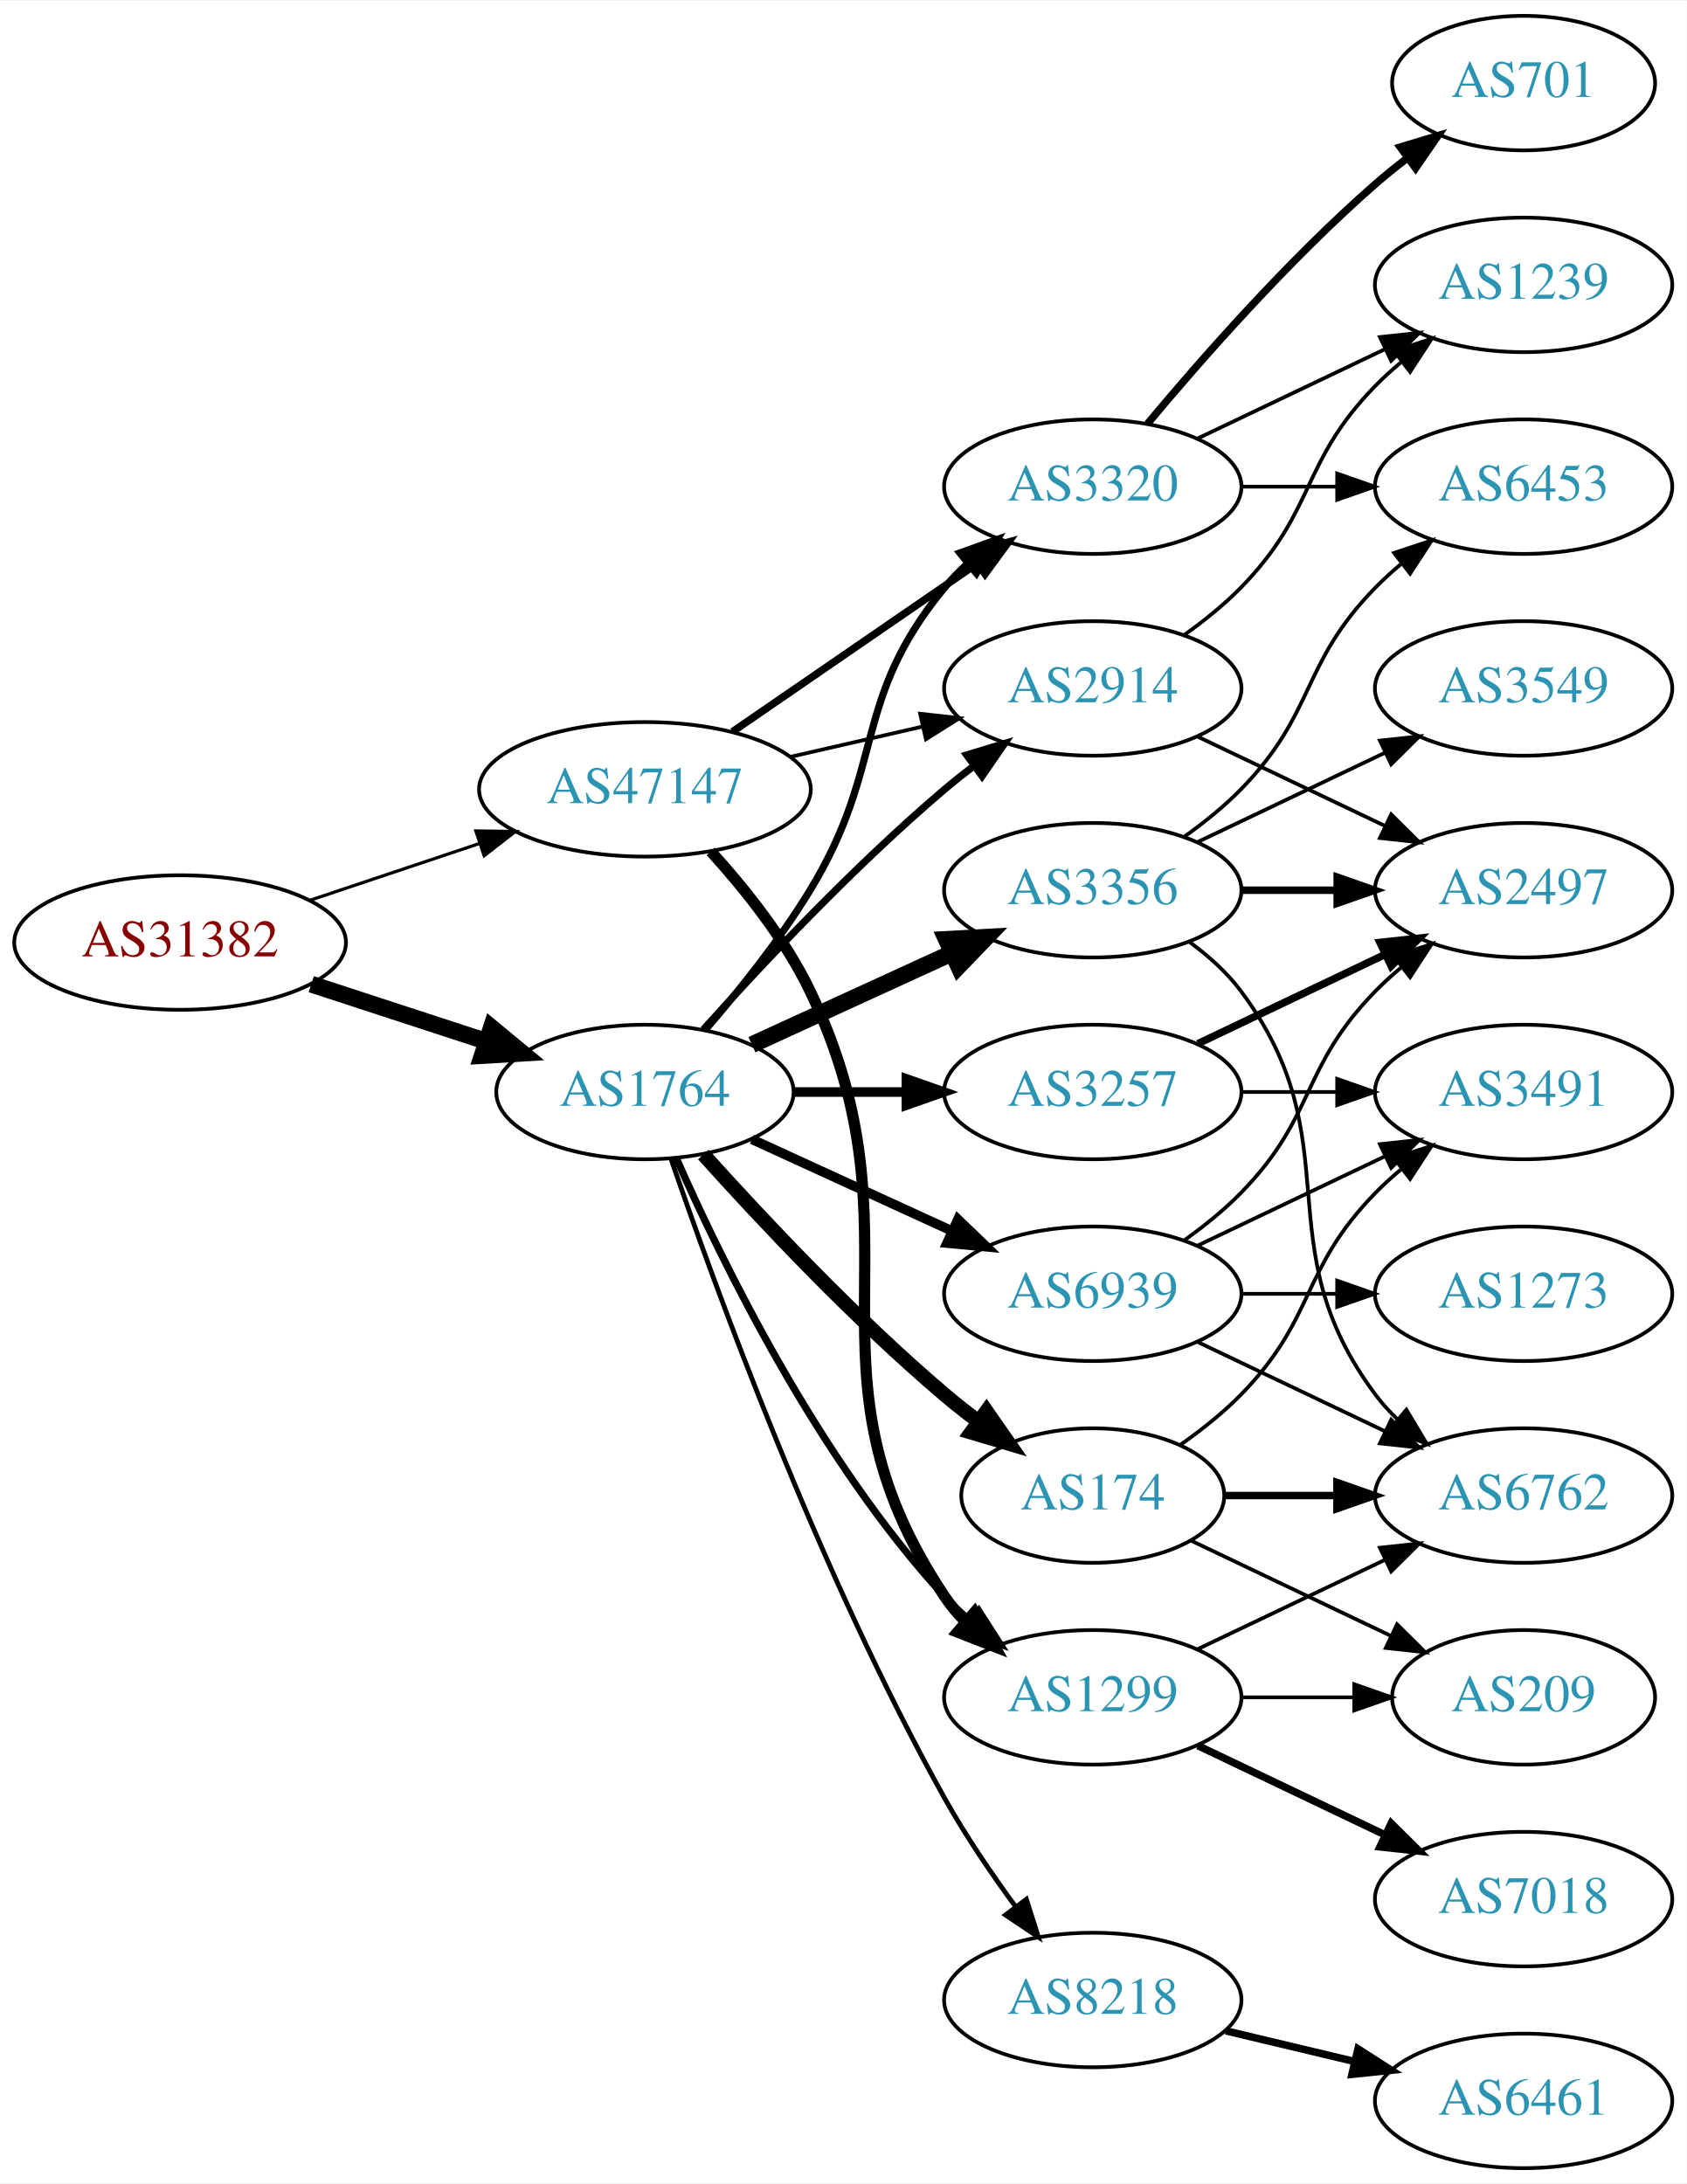
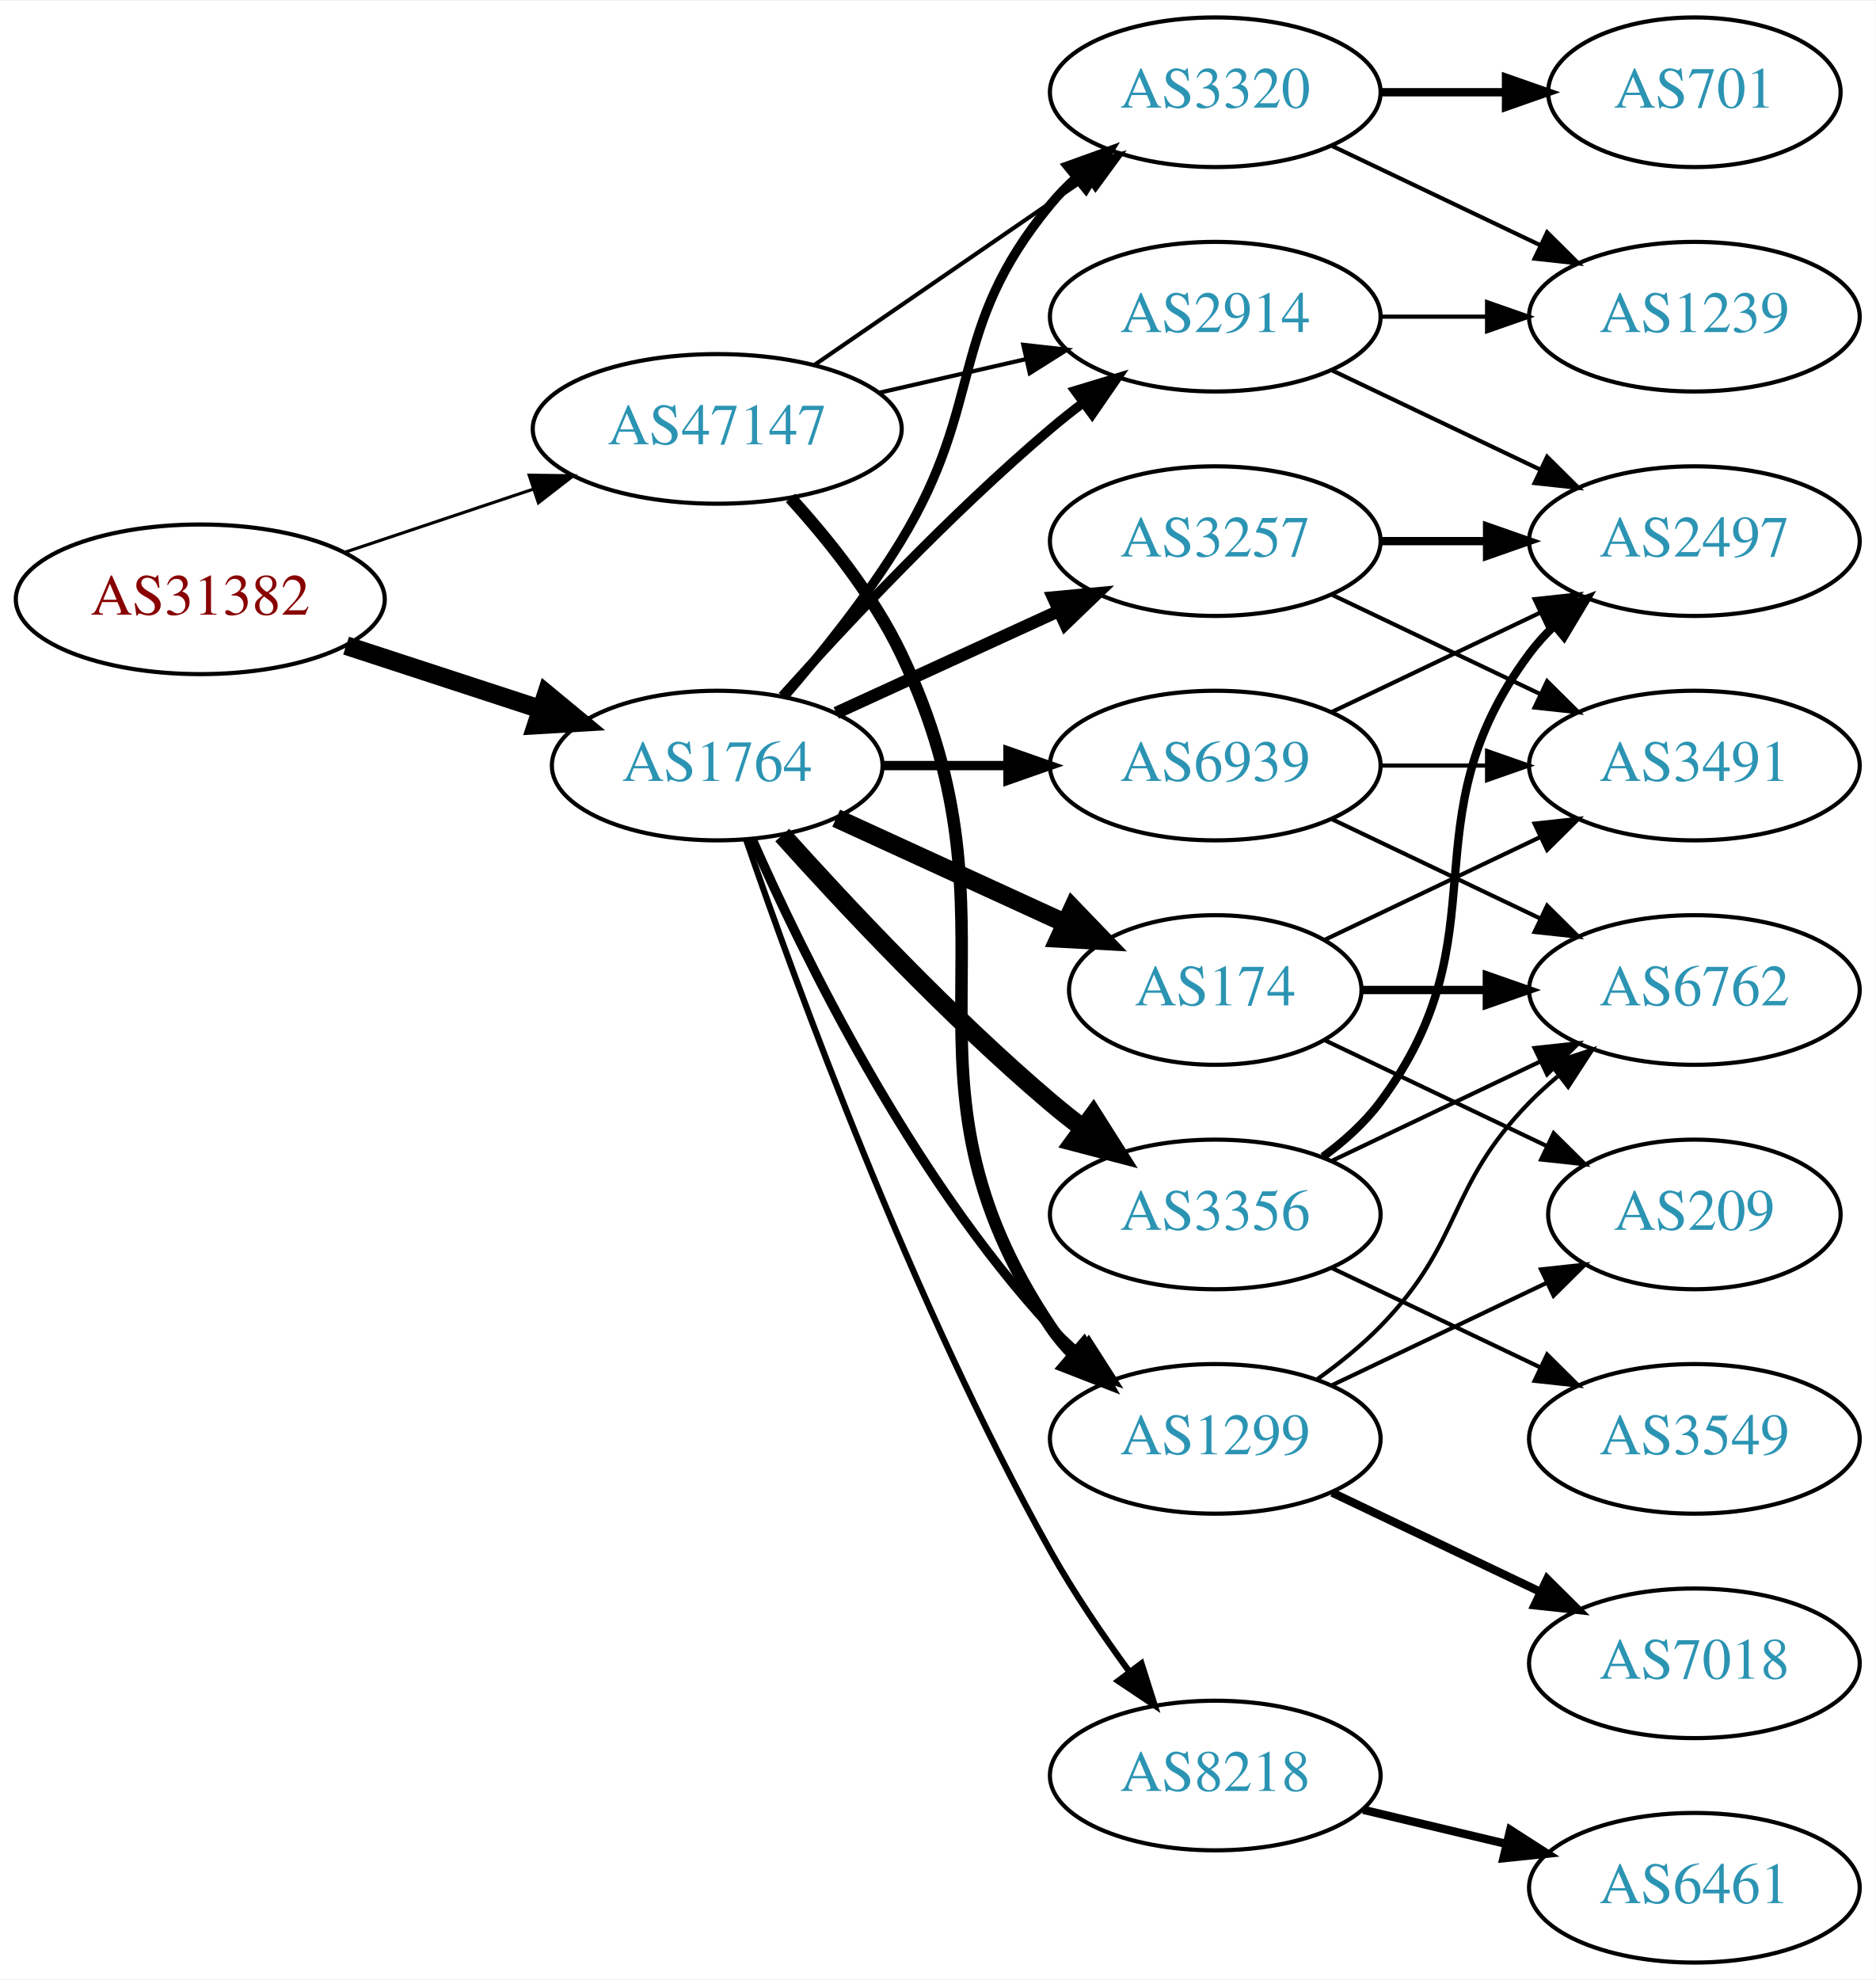
- <svg xmlns="http://www.w3.org/2000/svg" xmlns:xlink="http://www.w3.org/1999/xlink" width="451pt" height="584pt" viewBox="0.00 0.00 451.37 584.00">
-   <g id="graph0" class="graph" transform="scale(1 1) rotate(0) translate(4 580)">
-     <polygon fill="white" stroke="none" points="-4,4 -4,-580 447.37,-580 447.37,4 -4,4" />
+ <svg xmlns="http://www.w3.org/2000/svg" xmlns:xlink="http://www.w3.org/1999/xlink" width="451pt" height="476pt" viewBox="0.00 0.00 451.37 476.00">
+   <g id="graph0" class="graph" transform="scale(1 1) rotate(0) translate(4 472)">
+     <polygon fill="white" stroke="none" points="-4,4 -4,-472 447.37,-472 447.37,4 -4,4" />
    <g id="node1" class="node">
      <g id="a_node1">
        <a xlink:href="/asn/31382" xlink:title="AS31382 ~ Kapsch BusinessCom AG [AT]">
          <ellipse fill="#ffffff" stroke="black" cx="44.196" cy="-328" rx="44.393" ry="18" />
          <text text-anchor="middle" x="44.196" y="-324.3" font-family="Times,serif" font-size="14.00" fill="#880000">AS31382</text>
        </a>
      </g>
    </g>
    <g id="node2" class="node">
      <g id="a_node2">
        <a xlink:href="/asn/1764" xlink:title="AS1764 ~ NEXTLAYER-AS [AT]">
          <ellipse fill="#ffffff" stroke="black" cx="168.588" cy="-288" rx="39.794" ry="18" />
          <text text-anchor="middle" x="168.588" y="-284.3" font-family="Times,serif" font-size="14.00" fill="#2c94b3">AS1764</text>
        </a>
      </g>
    </g>
    <g id="edge1" class="edge">
      <path fill="none" stroke="black" stroke-width="4.5" d="M79.289,-316.858C93.795,-312.117 110.846,-306.544 126.077,-301.567" />
      <polygon fill="black" stroke="black" stroke-width="4.5" points="127.496,-305.245 135.778,-298.396 125.05,-297.76 127.496,-305.245" />
    </g>
    <g id="node3" class="node">
      <g id="a_node3">
        <a xlink:href="/asn/47147" xlink:title="AS47147 ~ ANEXIA Internetdienstleistungs GmbH [AT]">
          <ellipse fill="#ffffff" stroke="black" cx="168.588" cy="-369" rx="44.393" ry="18" />
          <text text-anchor="middle" x="168.588" y="-365.3" font-family="Times,serif" font-size="14.00" fill="#2c94b3">AS47147</text>
        </a>
      </g>
    </g>
    <g id="edge2" class="edge">
-       <path fill="none" stroke="black" stroke-width="0.844" d="M78.964,-339.312C93.01,-344.017 109.488,-349.537 124.399,-354.532" />
-       <polygon fill="black" stroke="black" stroke-width="0.844" points="123.336,-357.867 133.93,-357.725 125.56,-351.23 123.336,-357.867" />
+       <path fill="none" stroke="black" stroke-width="0.75" d="M78.964,-339.312C93.01,-344.017 109.488,-349.537 124.399,-354.532" />
+       <polygon fill="black" stroke="black" stroke-width="0.75" points="123.336,-357.867 133.93,-357.725 125.56,-351.23 123.336,-357.867" />
    </g>
    <g id="node4" class="node">
      <g id="a_node4">
-         <a xlink:href="/asn/3356" xlink:title="AS3356 ~ Level 3 Parent, LLC [US]">
-           <ellipse fill="#ffffff" stroke="black" cx="288.431" cy="-342" rx="39.794" ry="18" />
-           <text text-anchor="middle" x="288.431" y="-338.3" font-family="Times,serif" font-size="14.00" fill="#2c94b3">AS3356</text>
-         </a>
-       </g>
-     </g>
-     <g id="edge3" class="edge">
-       <path fill="none" stroke="black" stroke-width="4.5" d="M197.217,-300.661C213.174,-307.973 233.445,-317.261 250.727,-325.181" />
-       <polygon fill="black" stroke="black" stroke-width="4.5" points="249.244,-328.832 259.975,-329.419 252.524,-321.673 249.244,-328.832" />
-     </g>
-     <g id="node5" class="node">
-       <g id="a_node5">
        <a xlink:href="/asn/2914" xlink:title="AS2914 ~ NTT America, Inc. [US]">
          <ellipse fill="#ffffff" stroke="black" cx="288.431" cy="-396" rx="39.794" ry="18" />
          <text text-anchor="middle" x="288.431" y="-392.3" font-family="Times,serif" font-size="14.00" fill="#2c94b3">AS2914</text>
        </a>
      </g>
    </g>
+     <g id="edge3" class="edge">
+       <path fill="none" stroke="black" stroke-width="2.25" d="M184.234,-304.725C199.535,-321.765 224.632,-348.523 248.784,-369 251.281,-371.117 253.942,-373.232 256.653,-375.293" />
+       <polygon fill="black" stroke="black" stroke-width="2.25" points="254.69,-378.194 264.83,-381.266 258.819,-372.541 254.69,-378.194" />
+     </g>
+     <g id="node5" class="node">
+       <g id="a_node5">
+         <a xlink:href="/asn/3257" xlink:title="AS3257 ~ GTT [DE]">
+           <ellipse fill="#ffffff" stroke="black" cx="288.431" cy="-342" rx="39.794" ry="18" />
+           <text text-anchor="middle" x="288.431" y="-338.3" font-family="Times,serif" font-size="14.00" fill="#2c94b3">AS3257</text>
+         </a>
+       </g>
+     </g>
    <g id="edge4" class="edge">
-       <path fill="none" stroke="black" stroke-width="1.929" d="M184.234,-304.725C199.535,-321.765 224.632,-348.523 248.784,-369 251.281,-371.117 253.942,-373.232 256.653,-375.293" />
-       <polygon fill="black" stroke="black" stroke-width="1.929" points="254.69,-378.194 264.83,-381.266 258.819,-372.541 254.69,-378.194" />
+       <path fill="none" stroke="black" stroke-width="3" d="M197.217,-300.661C213.174,-307.973 233.445,-317.261 250.727,-325.181" />
+       <polygon fill="black" stroke="black" stroke-width="3" points="249.426,-328.435 259.975,-329.419 252.342,-322.071 249.426,-328.435" />
    </g>
    <g id="node6" class="node">
      <g id="a_node6">
+         <a xlink:href="/asn/174" xlink:title="AS174 ~ Cogent Communications [US]">
+           <ellipse fill="#ffffff" stroke="black" cx="288.431" cy="-234" rx="35.194" ry="18" />
+           <text text-anchor="middle" x="288.431" y="-230.3" font-family="Times,serif" font-size="14.00" fill="#2c94b3">AS174</text>
+         </a>
+       </g>
+     </g>
+     <g id="edge5" class="edge">
+       <path fill="none" stroke="black" stroke-width="4.5" d="M197.217,-275.339C213.633,-267.817 234.615,-258.202 252.212,-250.139" />
+       <polygon fill="black" stroke="black" stroke-width="4.5" points="254.138,-253.587 261.589,-245.842 250.858,-246.428 254.138,-253.587" />
+     </g>
+     <g id="node7" class="node">
+       <g id="a_node7">
+         <a xlink:href="/asn/3320" xlink:title="AS3320 ~ DTAG [DE]">
+           <ellipse fill="#ffffff" stroke="black" cx="288.431" cy="-450" rx="39.794" ry="18" />
+           <text text-anchor="middle" x="288.431" y="-446.3" font-family="Times,serif" font-size="14.00" fill="#2c94b3">AS3320</text>
+         </a>
+       </g>
+     </g>
+     <g id="edge6" class="edge">
+       <path fill="none" stroke="black" stroke-width="2.25" d="M184.786,-304.677C193.661,-314.949 204.674,-328.666 212.784,-342 233.257,-375.658 223.72,-392.606 248.784,-423 250.639,-425.25 252.727,-427.396 254.945,-429.424" />
+       <polygon fill="black" stroke="black" stroke-width="2.25" points="252.881,-432.256 262.85,-435.844 257.294,-426.823 252.881,-432.256" />
+     </g>
+     <g id="node8" class="node">
+       <g id="a_node8">
        <a xlink:href="/asn/1299" xlink:title="AS1299 ~ Telia Carrier [EU]">
          <ellipse fill="#ffffff" stroke="black" cx="288.431" cy="-126" rx="39.794" ry="18" />
          <text text-anchor="middle" x="288.431" y="-122.3" font-family="Times,serif" font-size="14.00" fill="#2c94b3">AS1299</text>
        </a>
      </g>
    </g>
-     <g id="edge5" class="edge">
-       <path fill="none" stroke="black" stroke-width="1.929" d="M177.004,-270.239C189.072,-242.817 215.044,-189.527 248.784,-153 250.815,-150.802 253.054,-148.681 255.4,-146.66" />
-       <polygon fill="black" stroke="black" stroke-width="1.929" points="257.927,-149.126 263.644,-140.206 253.612,-143.614 257.927,-149.126" />
-     </g>
-     <g id="node7" class="node">
-       <g id="a_node7">
-         <a xlink:href="/asn/174" xlink:title="AS174 ~ Cogent Communications [US]">
-           <ellipse fill="#ffffff" stroke="black" cx="288.431" cy="-180" rx="35.194" ry="18" />
-           <text text-anchor="middle" x="288.431" y="-176.3" font-family="Times,serif" font-size="14.00" fill="#2c94b3">AS174</text>
-         </a>
-       </g>
-     </g>
-     <g id="edge6" class="edge">
-       <path fill="none" stroke="black" stroke-width="3.857" d="M184.234,-271.275C199.535,-254.235 224.632,-227.477 248.784,-207 251.637,-204.582 254.702,-202.167 257.813,-199.831" />
-       <polygon fill="black" stroke="black" stroke-width="3.857" points="259.986,-202.578 266.041,-193.884 255.886,-196.905 259.986,-202.578" />
-     </g>
-     <g id="node8" class="node">
-       <g id="a_node8">
-         <a xlink:href="/asn/3320" xlink:title="AS3320 ~ DTAG [DE]">
-           <ellipse fill="#ffffff" stroke="black" cx="288.431" cy="-450" rx="39.794" ry="18" />
-           <text text-anchor="middle" x="288.431" y="-446.3" font-family="Times,serif" font-size="14.00" fill="#2c94b3">AS3320</text>
-         </a>
-       </g>
-     </g>
    <g id="edge7" class="edge">
-       <path fill="none" stroke="black" stroke-width="1.929" d="M184.786,-304.677C193.661,-314.949 204.674,-328.666 212.784,-342 233.257,-375.658 223.72,-392.606 248.784,-423 250.639,-425.25 252.727,-427.396 254.945,-429.424" />
-       <polygon fill="black" stroke="black" stroke-width="1.929" points="252.881,-432.256 262.85,-435.844 257.294,-426.823 252.881,-432.256" />
+       <path fill="none" stroke="black" stroke-width="2.25" d="M177.004,-270.239C189.072,-242.817 215.044,-189.527 248.784,-153 250.815,-150.802 253.054,-148.681 255.4,-146.66" />
+       <polygon fill="black" stroke="black" stroke-width="2.25" points="257.927,-149.126 263.644,-140.206 253.612,-143.614 257.927,-149.126" />
    </g>
    <g id="node9" class="node">
      <g id="a_node9">
-         <a xlink:href="/asn/3257" xlink:title="AS3257 ~ GTT [DE]">
-           <ellipse fill="#ffffff" stroke="black" cx="288.431" cy="-288" rx="39.794" ry="18" />
-           <text text-anchor="middle" x="288.431" y="-284.3" font-family="Times,serif" font-size="14.00" fill="#2c94b3">AS3257</text>
+         <a xlink:href="/asn/3356" xlink:title="AS3356 ~ Level 3 Parent, LLC [US]">
+           <ellipse fill="#ffffff" stroke="black" cx="288.431" cy="-180" rx="39.794" ry="18" />
+           <text text-anchor="middle" x="288.431" y="-176.3" font-family="Times,serif" font-size="14.00" fill="#2c94b3">AS3356</text>
        </a>
      </g>
    </g>
    <g id="edge8" class="edge">
-       <path fill="none" stroke="black" stroke-width="2.571" d="M208.501,-288C218.054,-288 228.404,-288 238.367,-288" />
-       <polygon fill="black" stroke="black" stroke-width="2.571" points="238.559,-291.5 248.559,-288 238.559,-284.5 238.559,-291.5" />
+       <path fill="none" stroke="black" stroke-width="4.5" d="M184.234,-271.275C199.535,-254.235 224.632,-227.477 248.784,-207 251.281,-204.883 253.942,-202.768 256.653,-200.707" />
+       <polygon fill="black" stroke="black" stroke-width="4.5" points="259.077,-203.812 264.83,-194.734 254.432,-197.453 259.077,-203.812" />
    </g>
    <g id="node10" class="node">
      <g id="a_node10">
        <a xlink:href="/asn/8218" xlink:title="AS8218 ~ legacy Neotelecoms [FR]">
          <ellipse fill="#ffffff" stroke="black" cx="288.431" cy="-45" rx="39.794" ry="18" />
          <text text-anchor="middle" x="288.431" y="-41.3" font-family="Times,serif" font-size="14.00" fill="#2c94b3">AS8218</text>
        </a>
      </g>
    </g>
    <g id="edge9" class="edge">
-       <path fill="none" stroke="black" stroke-width="1.286" d="M175.537,-270.189C187.303,-235.934 215.325,-158.959 248.784,-99 254.319,-89.082 261.317,-78.801 267.832,-69.904" />
-       <polygon fill="black" stroke="black" stroke-width="1.286" points="270.668,-71.956 273.868,-61.856 265.068,-67.757 270.668,-71.956" />
+       <path fill="none" stroke="black" stroke-width="1.5" d="M175.537,-270.189C187.303,-235.934 215.325,-158.959 248.784,-99 254.319,-89.082 261.317,-78.801 267.832,-69.904" />
+       <polygon fill="black" stroke="black" stroke-width="1.5" points="270.668,-71.956 273.868,-61.856 265.068,-67.757 270.668,-71.956" />
    </g>
    <g id="node11" class="node">
      <g id="a_node11">
        <a xlink:href="/asn/6939" xlink:title="AS6939 ~ Hurricane Electric LLC [US]">
-           <ellipse fill="#ffffff" stroke="black" cx="288.431" cy="-234" rx="39.794" ry="18" />
-           <text text-anchor="middle" x="288.431" y="-230.3" font-family="Times,serif" font-size="14.00" fill="#2c94b3">AS6939</text>
+           <ellipse fill="#ffffff" stroke="black" cx="288.431" cy="-288" rx="39.794" ry="18" />
+           <text text-anchor="middle" x="288.431" y="-284.3" font-family="Times,serif" font-size="14.00" fill="#2c94b3">AS6939</text>
        </a>
      </g>
    </g>
    <g id="edge10" class="edge">
-       <path fill="none" stroke="black" stroke-width="2.571" d="M197.217,-275.339C213.174,-268.027 233.445,-258.739 250.727,-250.819" />
-       <polygon fill="black" stroke="black" stroke-width="2.571" points="252.342,-253.929 259.975,-246.581 249.426,-247.565 252.342,-253.929" />
-     </g>
-     <g id="edge35" class="edge">
+       <path fill="none" stroke="black" stroke-width="2.25" d="M208.501,-288C218.054,-288 228.404,-288 238.367,-288" />
+       <polygon fill="black" stroke="black" stroke-width="2.25" points="238.559,-291.5 248.559,-288 238.559,-284.5 238.559,-291.5" />
+     </g>
+     <g id="edge31" class="edge">
      <path fill="none" stroke="black" d="M207.523,-377.692C218.764,-380.267 231.176,-383.111 242.799,-385.774" />
      <polygon fill="black" stroke="black" points="242.232,-389.235 252.761,-388.057 243.795,-382.412 242.232,-389.235" />
    </g>
-     <g id="edge33" class="edge">
+     <g id="edge32" class="edge">
+       <path fill="none" stroke="black" d="M192.031,-384.426C210.612,-397.198 237.173,-415.455 257.553,-429.463" />
+       <polygon fill="black" stroke="black" points="255.643,-432.398 265.867,-435.178 259.609,-426.629 255.643,-432.398" />
+     </g>
+     <g id="edge30" class="edge">
      <path fill="none" stroke="black" stroke-width="3" d="M186.208,-352.394C195.347,-342.359 206.146,-328.859 212.784,-315 244.645,-248.48 207.76,-214.294 248.784,-153 250.406,-150.577 252.325,-148.305 254.427,-146.19" />
      <polygon fill="black" stroke="black" stroke-width="3" points="256.794,-148.771 262.112,-139.607 252.24,-143.454 256.794,-148.771" />
    </g>
-     <g id="edge34" class="edge">
-       <path fill="none" stroke="black" stroke-width="2" d="M192.031,-384.426C210.612,-397.198 237.173,-415.455 257.553,-429.463" />
-       <polygon fill="black" stroke="black" stroke-width="2" points="255.643,-432.398 265.867,-435.178 259.609,-426.629 255.643,-432.398" />
-     </g>
-     <g id="node12" class="node">
-       <g id="a_node12">
+     <g id="node16" class="node">
+       <g id="a_node16">
+         <a xlink:href="/asn/1239" xlink:title="AS1239 ~ Sprint [US]">
+           <ellipse fill="#ffffff" stroke="black" cx="403.724" cy="-396" rx="39.794" ry="18" />
+           <text text-anchor="middle" x="403.724" y="-392.3" font-family="Times,serif" font-size="14.00" fill="#2c94b3">AS1239</text>
+         </a>
+       </g>
+     </g>
+     <g id="edge20" class="edge">
+       <path fill="none" stroke="black" d="M328.103,-396C336.306,-396 345.07,-396 353.602,-396" />
+       <polygon fill="black" stroke="black" points="353.841,-399.5 363.841,-396 353.841,-392.5 353.841,-399.5" />
+     </g>
+     <g id="node17" class="node">
+       <g id="a_node17">
        <a xlink:href="/asn/2497" xlink:title="AS2497 ~ Internet Initiative Japan Inc. [JP]">
          <ellipse fill="#ffffff" stroke="black" cx="403.724" cy="-342" rx="39.794" ry="18" />
          <text text-anchor="middle" x="403.724" y="-338.3" font-family="Times,serif" font-size="14.00" fill="#2c94b3">AS2497</text>
        </a>
      </g>
    </g>
-     <g id="edge16" class="edge">
+     <g id="edge19" class="edge">
+       <path fill="none" stroke="black" d="M316.567,-383.066C331.561,-375.919 350.382,-366.948 366.605,-359.215" />
+       <polygon fill="black" stroke="black" points="368.288,-362.291 375.809,-354.829 365.276,-355.972 368.288,-362.291" />
+     </g>
+     <g id="node13" class="node">
+       <g id="a_node13">
+         <a xlink:href="/asn/3491" xlink:title="AS3491 ~ PCCW Global, Inc. [US]">
+           <ellipse fill="#ffffff" stroke="black" cx="403.724" cy="-288" rx="39.794" ry="18" />
+           <text text-anchor="middle" x="403.724" y="-284.3" font-family="Times,serif" font-size="14.00" fill="#2c94b3">AS3491</text>
+         </a>
+       </g>
+     </g>
+     <g id="edge22" class="edge">
+       <path fill="none" stroke="black" d="M316.567,-329.066C331.561,-321.919 350.382,-312.948 366.605,-305.215" />
+       <polygon fill="black" stroke="black" points="368.288,-308.291 375.809,-300.829 365.276,-301.972 368.288,-308.291" />
+     </g>
+     <g id="edge21" class="edge">
      <path fill="none" stroke="black" stroke-width="2" d="M328.103,-342C336.306,-342 345.07,-342 353.602,-342" />
      <polygon fill="black" stroke="black" stroke-width="2" points="353.841,-345.5 363.841,-342 353.841,-338.5 353.841,-345.5" />
    </g>
+     <g id="node12" class="node">
+       <g id="a_node12">
+         <a xlink:href="/asn/6762" xlink:title="AS6762 ~ TELECOM ITALIA SPARKLE S.p.A. [IT]">
+           <ellipse fill="#ffffff" stroke="black" cx="403.724" cy="-234" rx="39.794" ry="18" />
+           <text text-anchor="middle" x="403.724" y="-230.3" font-family="Times,serif" font-size="14.00" fill="#2c94b3">AS6762</text>
+         </a>
+       </g>
+     </g>
+     <g id="edge11" class="edge">
+       <path fill="none" stroke="black" stroke-width="2" d="M323.73,-234C333.107,-234 343.457,-234 353.492,-234" />
+       <polygon fill="black" stroke="black" stroke-width="2" points="353.781,-237.5 363.781,-234 353.781,-230.5 353.781,-237.5" />
+     </g>
+     <g id="edge12" class="edge">
+       <path fill="none" stroke="black" d="M314.856,-246.119C330.159,-253.413 349.882,-262.814 366.764,-270.86" />
+       <polygon fill="black" stroke="black" points="365.271,-274.026 375.804,-275.169 368.283,-267.707 365.271,-274.026" />
+     </g>
    <g id="node14" class="node">
      <g id="a_node14">
-         <a xlink:href="/asn/6762" xlink:title="AS6762 ~ TELECOM ITALIA SPARKLE S.p.A. [IT]">
-           <ellipse fill="#ffffff" stroke="black" cx="403.724" cy="-180" rx="39.794" ry="18" />
-           <text text-anchor="middle" x="403.724" y="-176.3" font-family="Times,serif" font-size="14.00" fill="#2c94b3">AS6762</text>
+         <a xlink:href="/asn/209" xlink:title="AS209 ~ CenturyLink Communications, LLC [US]">
+           <ellipse fill="#ffffff" stroke="black" cx="403.724" cy="-180" rx="35.194" ry="18" />
+           <text text-anchor="middle" x="403.724" y="-176.3" font-family="Times,serif" font-size="14.00" fill="#2c94b3">AS209</text>
        </a>
      </g>
    </g>
    <g id="edge13" class="edge">
-       <path fill="none" stroke="black" d="M314.362,-328.118C319.438,-324.389 324.356,-319.984 328.077,-315 358.349,-274.458 333.806,-247.542 364.077,-207 365.822,-204.664 367.829,-202.455 369.992,-200.383" />
-       <polygon fill="black" stroke="black" points="372.352,-202.973 377.793,-193.882 367.87,-197.595 372.352,-202.973" />
+       <path fill="none" stroke="black" d="M314.856,-221.881C330.599,-214.378 351.021,-204.644 368.214,-196.449" />
+       <polygon fill="black" stroke="black" points="369.862,-199.54 377.383,-192.078 366.85,-193.221 369.862,-199.54" />
    </g>
    <g id="node15" class="node">
      <g id="a_node15">
-         <a xlink:href="/asn/3549" xlink:title="AS3549 ~ Level 3 Parent, LLC [US]">
-           <ellipse fill="#ffffff" stroke="black" cx="403.724" cy="-396" rx="39.794" ry="18" />
-           <text text-anchor="middle" x="403.724" y="-392.3" font-family="Times,serif" font-size="14.00" fill="#2c94b3">AS3549</text>
+         <a xlink:href="/asn/701" xlink:title="AS701 ~ UUNET [US]">
+           <ellipse fill="#ffffff" stroke="black" cx="403.724" cy="-450" rx="35.194" ry="18" />
+           <text text-anchor="middle" x="403.724" y="-446.3" font-family="Times,serif" font-size="14.00" fill="#2c94b3">AS701</text>
        </a>
      </g>
    </g>
    <g id="edge14" class="edge">
-       <path fill="none" stroke="black" d="M316.567,-354.934C331.561,-362.081 350.382,-371.052 366.605,-378.785" />
-       <polygon fill="black" stroke="black" points="365.276,-382.028 375.809,-383.171 368.288,-375.709 365.276,-382.028" />
-     </g>
-     <g id="node16" class="node">
-       <g id="a_node16">
-         <a xlink:href="/asn/6453" xlink:title="AS6453 ~ TATA COMMUNICATIONS (AMERICA) INC [US]">
-           <ellipse fill="#ffffff" stroke="black" cx="403.724" cy="-450" rx="39.794" ry="18" />
-           <text text-anchor="middle" x="403.724" y="-446.3" font-family="Times,serif" font-size="14.00" fill="#2c94b3">AS6453</text>
-         </a>
-       </g>
+       <path fill="none" stroke="black" stroke-width="2" d="M328.103,-450C337.808,-450 348.299,-450 358.262,-450" />
+       <polygon fill="black" stroke="black" stroke-width="2" points="358.398,-453.5 368.398,-450 358.398,-446.5 358.398,-453.5" />
    </g>
    <g id="edge15" class="edge">
-       <path fill="none" stroke="black" d="M313.025,-356.389C318.281,-360.148 323.613,-364.437 328.077,-369 348.25,-389.617 343.905,-402.383 364.077,-423 366.17,-425.139 368.453,-427.218 370.83,-429.21" />
-       <polygon fill="black" stroke="black" points="369.074,-432.275 379.13,-435.611 373.349,-426.732 369.074,-432.275" />
-     </g>
-     <g id="edge11" class="edge">
-       <path fill="none" stroke="black" d="M316.567,-383.066C331.561,-375.919 350.382,-366.948 366.605,-359.215" />
-       <polygon fill="black" stroke="black" points="368.288,-362.291 375.809,-354.829 365.276,-355.972 368.288,-362.291" />
-     </g>
-     <g id="node13" class="node">
-       <g id="a_node13">
-         <a xlink:href="/asn/1239" xlink:title="AS1239 ~ Sprint [US]">
-           <ellipse fill="#ffffff" stroke="black" cx="403.724" cy="-504" rx="39.794" ry="18" />
-           <text text-anchor="middle" x="403.724" y="-500.3" font-family="Times,serif" font-size="14.00" fill="#2c94b3">AS1239</text>
-         </a>
-       </g>
-     </g>
-     <g id="edge12" class="edge">
-       <path fill="none" stroke="black" d="M313.025,-410.389C318.281,-414.148 323.613,-418.437 328.077,-423 348.25,-443.617 343.905,-456.383 364.077,-477 366.17,-479.139 368.453,-481.218 370.83,-483.21" />
-       <polygon fill="black" stroke="black" points="369.074,-486.275 379.13,-489.611 373.349,-480.732 369.074,-486.275" />
-     </g>
-     <g id="edge18" class="edge">
-       <path fill="none" stroke="black" d="M316.567,-138.934C331.561,-146.081 350.382,-155.052 366.605,-162.785" />
-       <polygon fill="black" stroke="black" points="365.276,-166.028 375.809,-167.171 368.288,-159.709 365.276,-166.028" />
-     </g>
-     <g id="node17" class="node">
-       <g id="a_node17">
+       <path fill="none" stroke="black" d="M316.567,-437.066C331.561,-429.919 350.382,-420.948 366.605,-413.215" />
+       <polygon fill="black" stroke="black" points="368.288,-416.291 375.809,-408.829 365.276,-409.972 368.288,-416.291" />
+     </g>
+     <g id="edge24" class="edge">
+       <path fill="none" stroke="black" d="M313.025,-140.389C318.281,-144.148 323.613,-148.437 328.077,-153 348.25,-173.617 343.905,-186.383 364.077,-207 366.17,-209.139 368.453,-211.218 370.83,-213.21" />
+       <polygon fill="black" stroke="black" points="369.074,-216.275 379.13,-219.611 373.349,-210.732 369.074,-216.275" />
+     </g>
+     <g id="edge26" class="edge">
+       <path fill="none" stroke="black" d="M316.567,-138.934C331.999,-146.29 351.485,-155.577 368.02,-163.459" />
+       <polygon fill="black" stroke="black" points="366.828,-166.768 377.361,-167.911 369.84,-160.449 366.828,-166.768" />
+     </g>
+     <g id="node20" class="node">
+       <g id="a_node20">
        <a xlink:href="/asn/7018" xlink:title="AS7018 ~ AT&amp;T Services, Inc. [US]">
          <ellipse fill="#ffffff" stroke="black" cx="403.724" cy="-72" rx="39.794" ry="18" />
          <text text-anchor="middle" x="403.724" y="-68.3" font-family="Times,serif" font-size="14.00" fill="#2c94b3">AS7018</text>
        </a>
      </g>
    </g>
-     <g id="edge17" class="edge">
+     <g id="edge25" class="edge">
      <path fill="none" stroke="black" stroke-width="2" d="M316.567,-113.066C331.561,-105.919 350.382,-96.948 366.605,-89.215" />
      <polygon fill="black" stroke="black" stroke-width="2" points="368.288,-92.291 375.809,-84.829 365.276,-85.972 368.288,-92.291" />
    </g>
+     <g id="edge18" class="edge">
+       <path fill="none" stroke="black" d="M316.567,-192.934C331.561,-200.081 350.382,-209.052 366.605,-216.785" />
+       <polygon fill="black" stroke="black" points="365.276,-220.028 375.809,-221.171 368.288,-213.709 365.276,-220.028" />
+     </g>
+     <g id="edge16" class="edge">
+       <path fill="none" stroke="black" stroke-width="2" d="M314.362,-193.882C319.438,-197.611 324.356,-202.016 328.077,-207 358.349,-247.542 333.806,-274.458 364.077,-315 365.822,-317.336 367.829,-319.545 369.992,-321.617" />
+       <polygon fill="black" stroke="black" stroke-width="2" points="367.87,-324.405 377.793,-328.118 372.352,-319.027 367.87,-324.405" />
+     </g>
    <g id="node18" class="node">
      <g id="a_node18">
-         <a xlink:href="/asn/209" xlink:title="AS209 ~ CenturyLink Communications, LLC [US]">
-           <ellipse fill="#ffffff" stroke="black" cx="403.724" cy="-126" rx="35.194" ry="18" />
-           <text text-anchor="middle" x="403.724" y="-122.3" font-family="Times,serif" font-size="14.00" fill="#2c94b3">AS209</text>
-         </a>
-       </g>
-     </g>
-     <g id="edge19" class="edge">
-       <path fill="none" stroke="black" d="M328.103,-126C337.808,-126 348.299,-126 358.262,-126" />
-       <polygon fill="black" stroke="black" points="358.398,-129.5 368.398,-126 358.398,-122.5 358.398,-129.5" />
-     </g>
-     <g id="edge23" class="edge">
-       <path fill="none" stroke="black" stroke-width="2" d="M323.73,-180C333.107,-180 343.457,-180 353.492,-180" />
-       <polygon fill="black" stroke="black" stroke-width="2" points="353.781,-183.5 363.781,-180 353.781,-176.5 353.781,-183.5" />
-     </g>
-     <g id="edge24" class="edge">
-       <path fill="none" stroke="black" d="M314.856,-167.881C330.599,-160.378 351.021,-150.644 368.214,-142.449" />
-       <polygon fill="black" stroke="black" points="369.862,-145.54 377.383,-138.078 366.85,-139.221 369.862,-145.54" />
+         <a xlink:href="/asn/3549" xlink:title="AS3549 ~ Level 3 Parent, LLC [US]">
+           <ellipse fill="#ffffff" stroke="black" cx="403.724" cy="-126" rx="39.794" ry="18" />
+           <text text-anchor="middle" x="403.724" y="-122.3" font-family="Times,serif" font-size="14.00" fill="#2c94b3">AS3549</text>
+         </a>
+       </g>
+     </g>
+     <g id="edge17" class="edge">
+       <path fill="none" stroke="black" d="M316.567,-167.066C331.561,-159.919 350.382,-150.948 366.605,-143.215" />
+       <polygon fill="black" stroke="black" points="368.288,-146.291 375.809,-138.829 365.276,-139.972 368.288,-146.291" />
    </g>
    <g id="node19" class="node">
      <g id="a_node19">
-         <a xlink:href="/asn/3491" xlink:title="AS3491 ~ PCCW Global, Inc. [US]">
-           <ellipse fill="#ffffff" stroke="black" cx="403.724" cy="-288" rx="39.794" ry="18" />
-           <text text-anchor="middle" x="403.724" y="-284.3" font-family="Times,serif" font-size="14.00" fill="#2c94b3">AS3491</text>
-         </a>
-       </g>
-     </g>
-     <g id="edge22" class="edge">
-       <path fill="none" stroke="black" d="M311.814,-193.532C317.455,-197.49 323.269,-202.086 328.077,-207 348.25,-227.617 343.905,-240.383 364.077,-261 366.17,-263.139 368.453,-265.218 370.83,-267.21" />
-       <polygon fill="black" stroke="black" points="369.074,-270.275 379.13,-273.611 373.349,-264.732 369.074,-270.275" />
-     </g>
-     <g id="edge25" class="edge">
-       <path fill="none" stroke="black" d="M316.567,-462.934C331.561,-470.081 350.382,-479.052 366.605,-486.785" />
-       <polygon fill="black" stroke="black" points="365.276,-490.028 375.809,-491.171 368.288,-483.709 365.276,-490.028" />
-     </g>
-     <g id="edge27" class="edge">
-       <path fill="none" stroke="black" d="M328.103,-450C336.306,-450 345.07,-450 353.602,-450" />
-       <polygon fill="black" stroke="black" points="353.841,-453.5 363.841,-450 353.841,-446.5 353.841,-453.5" />
-     </g>
-     <g id="node20" class="node">
-       <g id="a_node20">
-         <a xlink:href="/asn/701" xlink:title="AS701 ~ UUNET [US]">
-           <ellipse fill="#ffffff" stroke="black" cx="403.724" cy="-558" rx="35.194" ry="18" />
-           <text text-anchor="middle" x="403.724" y="-554.3" font-family="Times,serif" font-size="14.00" fill="#2c94b3">AS701</text>
-         </a>
-       </g>
-     </g>
-     <g id="edge26" class="edge">
-       <path fill="none" stroke="black" stroke-width="2" d="M303.061,-466.817C317.343,-483.929 340.89,-510.745 364.077,-531 366.747,-533.332 369.62,-535.648 372.55,-537.886" />
-       <polygon fill="black" stroke="black" stroke-width="2" points="370.701,-540.87 380.841,-543.939 374.828,-535.216 370.701,-540.87" />
-     </g>
-     <g id="edge21" class="edge">
-       <path fill="none" stroke="black" stroke-width="2" d="M316.567,-300.934C331.561,-308.081 350.382,-317.052 366.605,-324.785" />
-       <polygon fill="black" stroke="black" stroke-width="2" points="365.276,-328.028 375.809,-329.171 368.288,-321.709 365.276,-328.028" />
-     </g>
-     <g id="edge20" class="edge">
-       <path fill="none" stroke="black" d="M328.103,-288C336.306,-288 345.07,-288 353.602,-288" />
-       <polygon fill="black" stroke="black" points="353.841,-291.5 363.841,-288 353.841,-284.5 353.841,-291.5" />
-     </g>
-     <g id="node21" class="node">
-       <g id="a_node21">
        <a xlink:href="/asn/6461" xlink:title="AS6461 ~ Zayo Bandwidth [US]">
          <ellipse fill="#ffffff" stroke="black" cx="403.724" cy="-18" rx="39.794" ry="18" />
          <text text-anchor="middle" x="403.724" y="-14.3" font-family="Times,serif" font-size="14.00" fill="#2c94b3">AS6461</text>
        </a>
      </g>
    </g>
-     <g id="edge28" class="edge">
+     <g id="edge23" class="edge">
      <path fill="none" stroke="black" stroke-width="2" d="M324.038,-36.752C334.909,-34.162 347.064,-31.265 358.506,-28.538" />
      <polygon fill="black" stroke="black" stroke-width="2" points="359.412,-31.92 368.328,-26.197 357.789,-25.111 359.412,-31.92" />
    </g>
-     <g id="edge31" class="edge">
-       <path fill="none" stroke="black" d="M313.025,-248.389C318.281,-252.148 323.613,-256.437 328.077,-261 348.25,-281.617 343.905,-294.383 364.077,-315 366.17,-317.139 368.453,-319.218 370.83,-321.21" />
-       <polygon fill="black" stroke="black" points="369.074,-324.275 379.13,-327.611 373.349,-318.732 369.074,-324.275" />
-     </g>
-     <g id="edge30" class="edge">
-       <path fill="none" stroke="black" d="M316.567,-221.066C331.561,-213.919 350.382,-204.948 366.605,-197.215" />
-       <polygon fill="black" stroke="black" points="368.288,-200.291 375.809,-192.829 365.276,-193.972 368.288,-200.291" />
+     <g id="edge28" class="edge">
+       <path fill="none" stroke="black" d="M316.567,-275.066C331.561,-267.919 350.382,-258.948 366.605,-251.215" />
+       <polygon fill="black" stroke="black" points="368.288,-254.291 375.809,-246.829 365.276,-247.972 368.288,-254.291" />
    </g>
    <g id="edge29" class="edge">
-       <path fill="none" stroke="black" d="M316.567,-246.934C331.561,-254.081 350.382,-263.052 366.605,-270.785" />
-       <polygon fill="black" stroke="black" points="365.276,-274.028 375.809,-275.171 368.288,-267.709 365.276,-274.028" />
-     </g>
-     <g id="node22" class="node">
-       <g id="a_node22">
-         <a xlink:href="/asn/1273" xlink:title="AS1273 ~ Vodafone Group PLC [EU]">
-           <ellipse fill="#ffffff" stroke="black" cx="403.724" cy="-234" rx="39.794" ry="18" />
-           <text text-anchor="middle" x="403.724" y="-230.3" font-family="Times,serif" font-size="14.00" fill="#2c94b3">AS1273</text>
-         </a>
-       </g>
-     </g>
-     <g id="edge32" class="edge">
-       <path fill="none" stroke="black" d="M328.103,-234C336.306,-234 345.07,-234 353.602,-234" />
-       <polygon fill="black" stroke="black" points="353.841,-237.5 363.841,-234 353.841,-230.5 353.841,-237.5" />
+       <path fill="none" stroke="black" d="M328.103,-288C336.306,-288 345.07,-288 353.602,-288" />
+       <polygon fill="black" stroke="black" points="353.841,-291.5 363.841,-288 353.841,-284.5 353.841,-291.5" />
+     </g>
+     <g id="edge27" class="edge">
+       <path fill="none" stroke="black" d="M316.567,-300.934C331.561,-308.081 350.382,-317.052 366.605,-324.785" />
+       <polygon fill="black" stroke="black" points="365.276,-328.028 375.809,-329.171 368.288,-321.709 365.276,-328.028" />
    </g>
  </g>
</svg>
